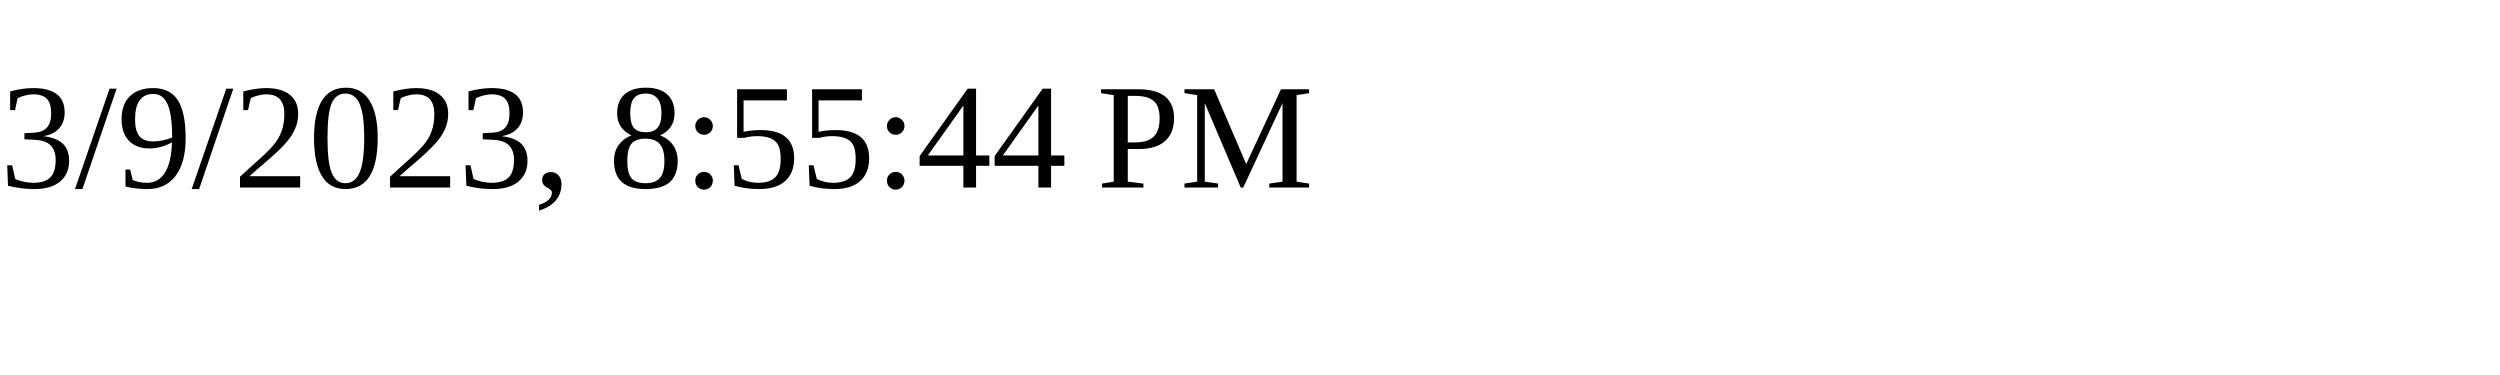
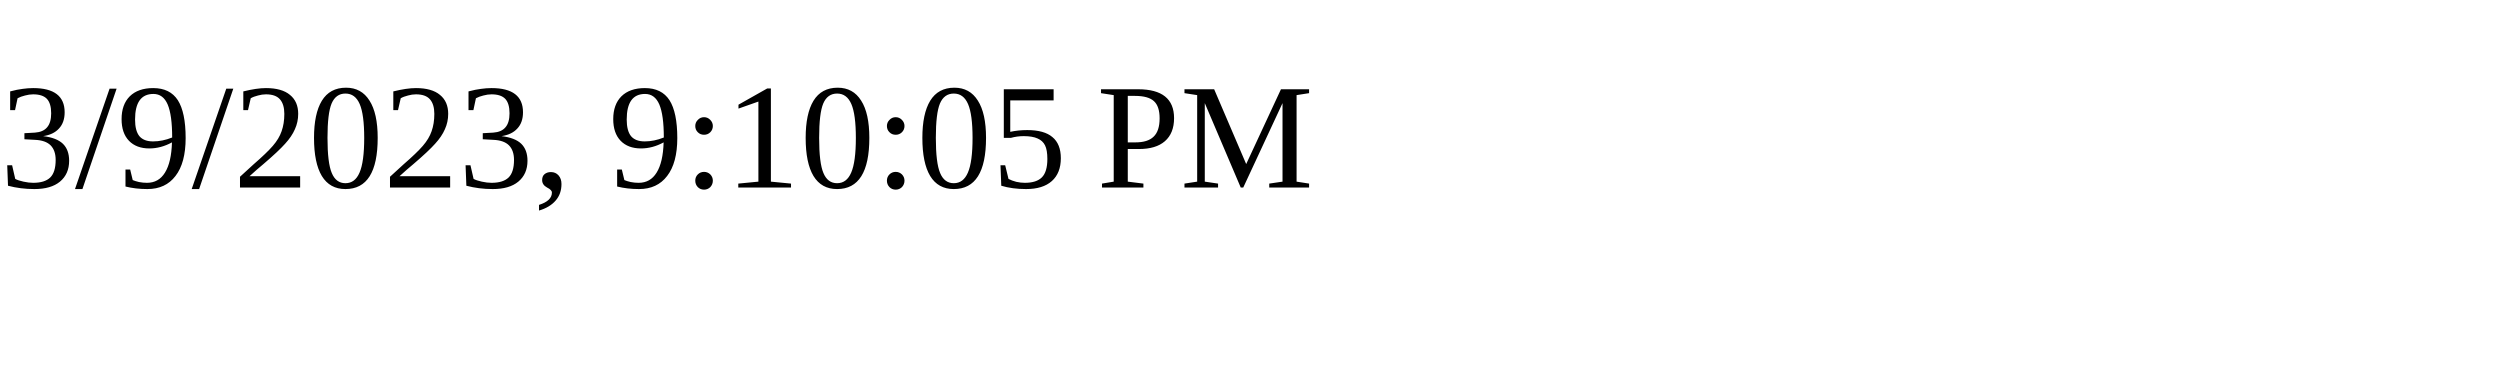
<svg xmlns="http://www.w3.org/2000/svg" height="30" width="200">
-   <text x="0" y="15">3/9/2023, 8:55:44 PM</text>
+   <text x="0" y="15">3/9/2023, 9:10:05 PM</text>
</svg>
